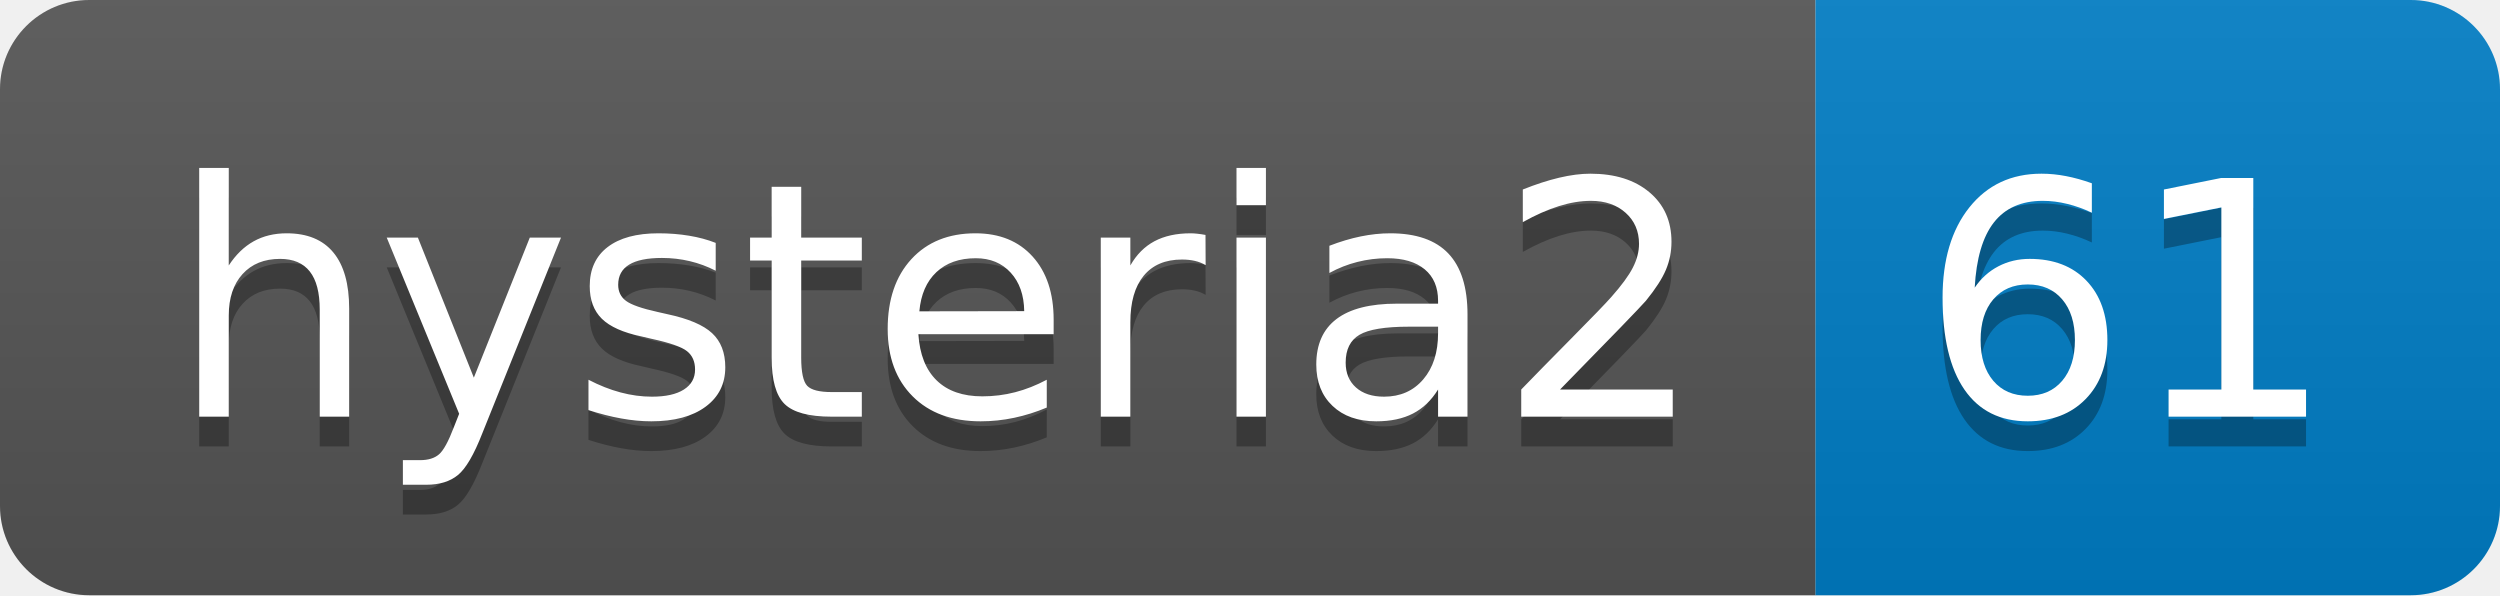
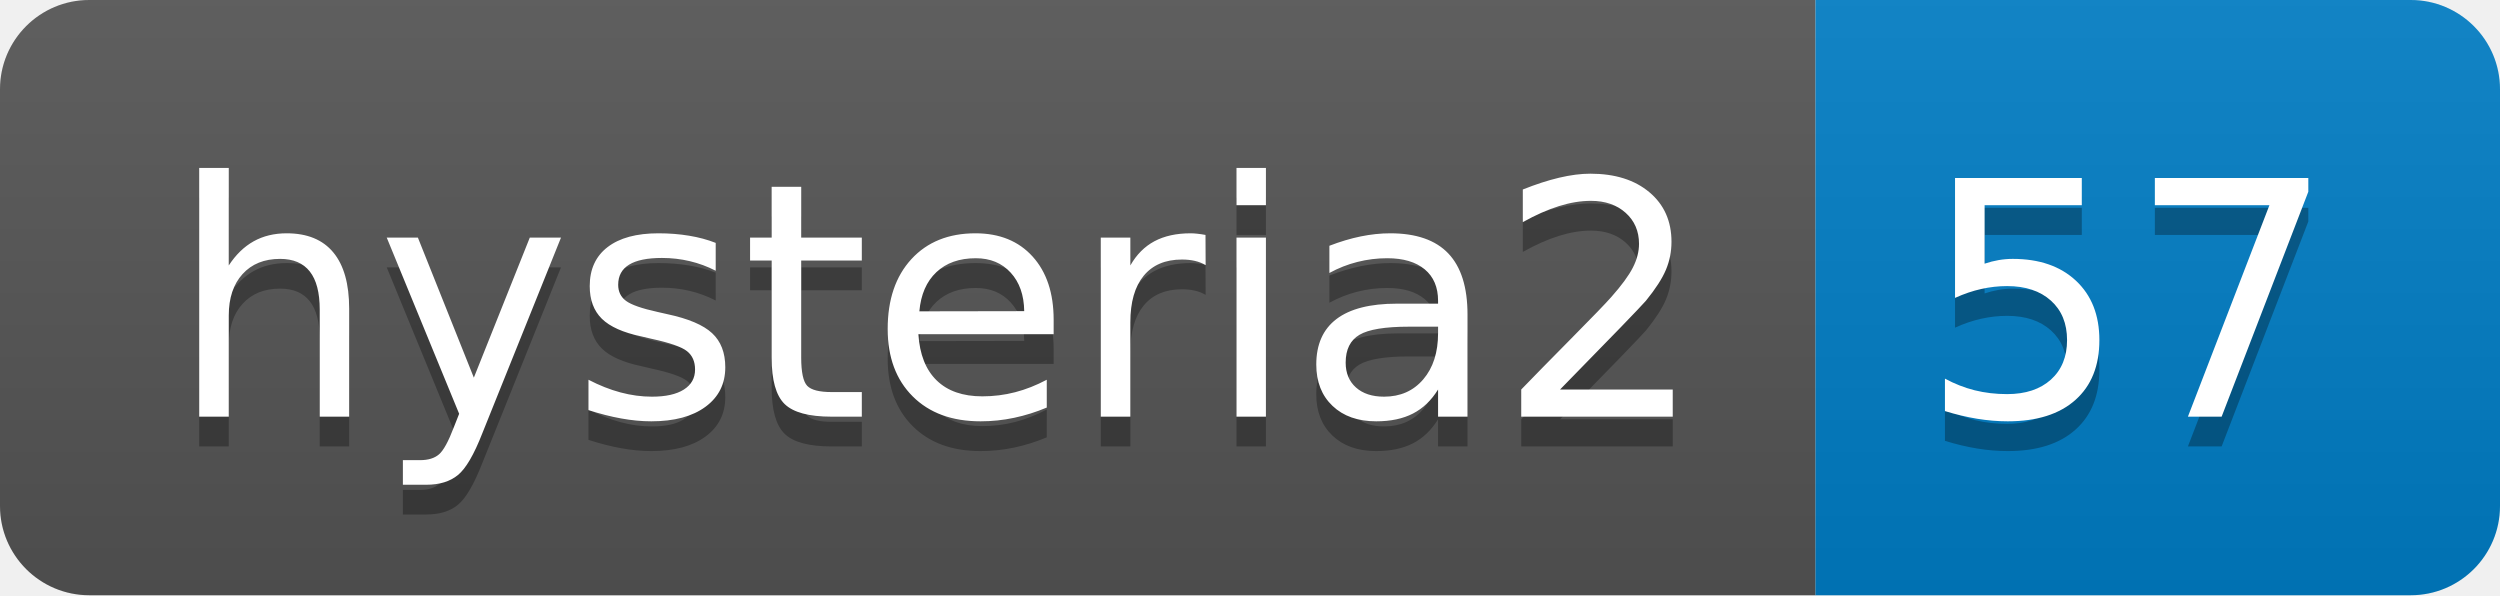
- <svg xmlns="http://www.w3.org/2000/svg" width="84" height="20" role="img" aria-label="hysteria2: 61">
+ <svg xmlns="http://www.w3.org/2000/svg" width="84" height="20" role="img" aria-label="hysteria2: 57">
  <linearGradient id="s" x2="0" y2="100%">
    <stop offset="0" stop-color="#bbb" stop-opacity=".1" />
    <stop offset="1" stop-opacity=".1" />
  </linearGradient>
  <clipPath id="r">
    <rect width="84" height="20" rx="3" fill="#fff" />
  </clipPath>
  <g clip-path="url(#r)">
    <rect width="61" height="20" fill="#555" />
    <rect x="61" width="23" height="20" fill="#007ec6" />
    <rect width="84" height="20" fill="url(#s)" />
  </g>
  <g fill="#fff" text-anchor="middle" font-family="Verdana,Geneva,DejaVu Sans,sans-serif" text-rendering="geometricPrecision" font-size="110">
    <text aria-hidden="true" x="315" y="150" fill="#010101" fill-opacity=".3" transform="scale(.1)" textLength="510">hysteria2</text>
    <text x="315" y="140" transform="scale(.1)" fill="#fff" textLength="510">hysteria2</text>
-     <text aria-hidden="true" x="715" y="150" fill="#010101" fill-opacity=".3" transform="scale(.1)" textLength="130">61</text>
-     <text x="715" y="140" transform="scale(.1)" fill="#fff" textLength="130">61</text>
+     <text aria-hidden="true" x="715" y="150" fill="#010101" fill-opacity=".3" transform="scale(.1)" textLength="130">57</text>
+     <text x="715" y="140" transform="scale(.1)" fill="#fff" textLength="130">57</text>
  </g>
</svg>
